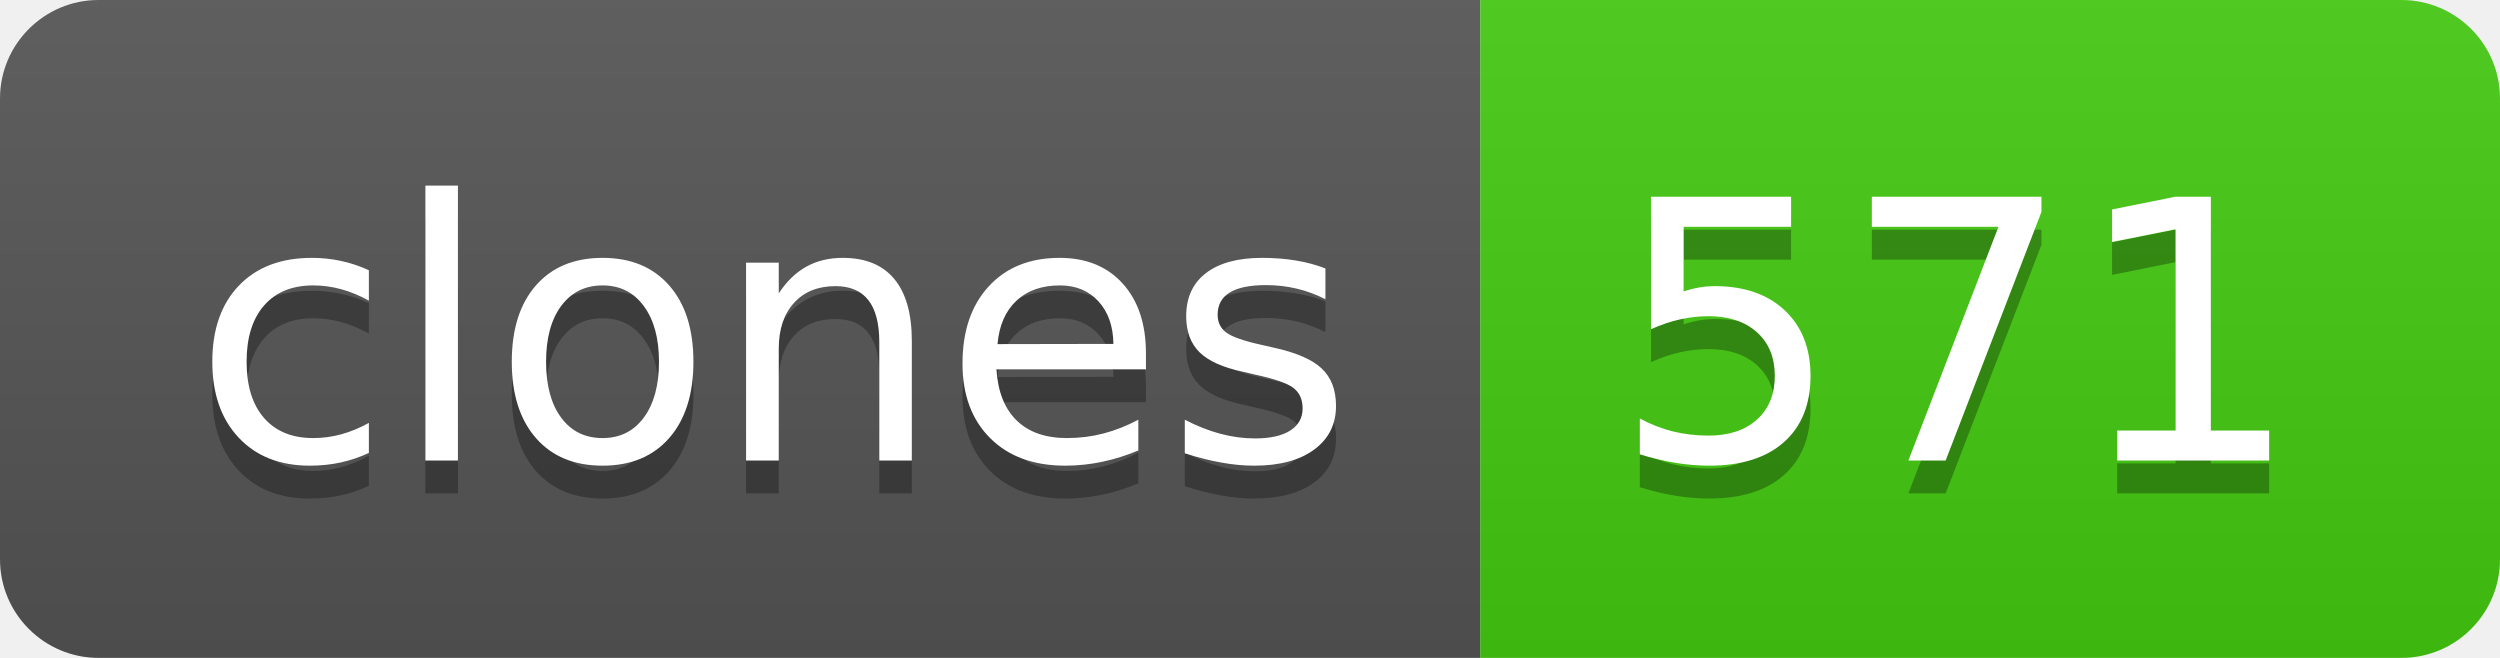
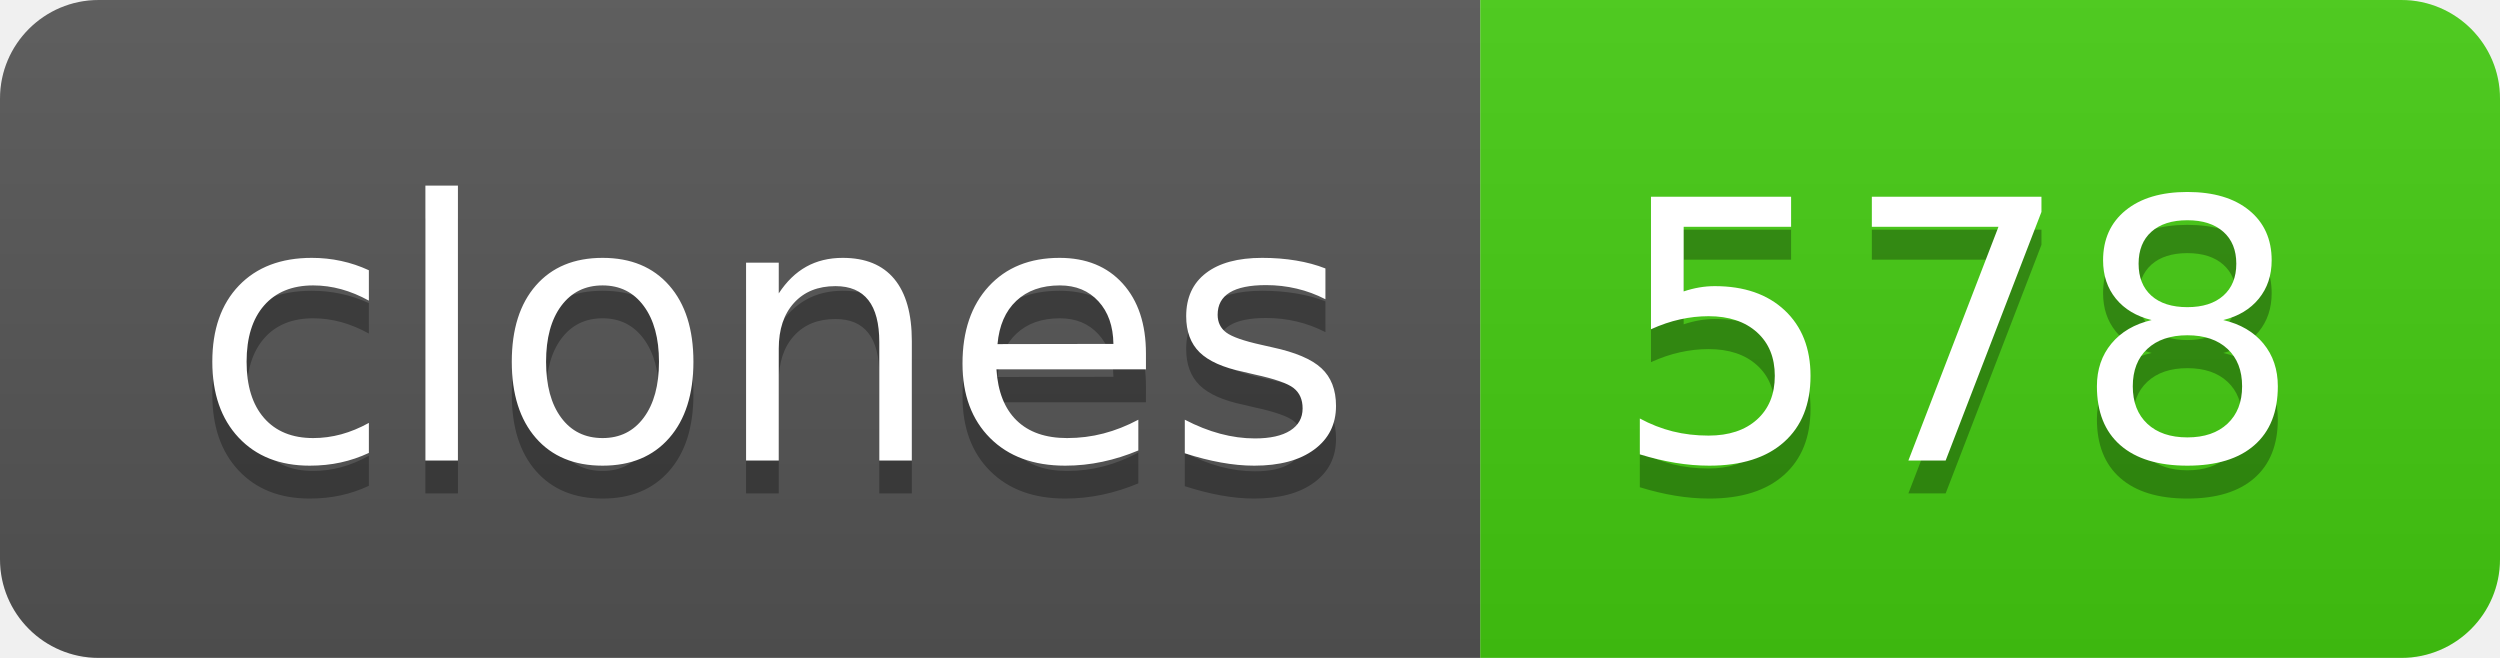
- <svg xmlns="http://www.w3.org/2000/svg" width="76" height="20" role="img" aria-label="clones: 571">
+ <svg xmlns="http://www.w3.org/2000/svg" width="76" height="20" role="img" aria-label="clones: 578">
  <linearGradient id="s" x2="0" y2="100%">
    <stop offset="0" stop-color="#bbb" stop-opacity=".1" />
    <stop offset="1" stop-opacity=".1" />
  </linearGradient>
  <clipPath id="r">
    <rect width="76" height="20" rx="3" fill="#fff" />
  </clipPath>
  <g clip-path="url(#r)">
    <rect width="45" height="20" fill="#555" />
    <rect x="45" width="31" height="20" fill="#4c1" />
    <rect width="76" height="20" fill="url(#s)" />
  </g>
  <g fill="#fff" text-anchor="middle" font-family="Verdana,Geneva,DejaVu Sans,sans-serif" text-rendering="geometricPrecision" font-size="110">
    <text aria-hidden="true" x="235" y="150" fill="#010101" fill-opacity=".3" transform="scale(.1)" textLength="350">clones</text>
    <text x="235" y="140" transform="scale(.1)" fill="#fff" textLength="350">clones</text>
-     <text aria-hidden="true" x="595" y="150" fill="#010101" fill-opacity=".3" transform="scale(.1)" textLength="210">571</text>
-     <text x="595" y="140" transform="scale(.1)" fill="#fff" textLength="210">571</text>
+     <text aria-hidden="true" x="595" y="150" fill="#010101" fill-opacity=".3" transform="scale(.1)" textLength="210">578</text>
+     <text x="595" y="140" transform="scale(.1)" fill="#fff" textLength="210">578</text>
  </g>
</svg>
